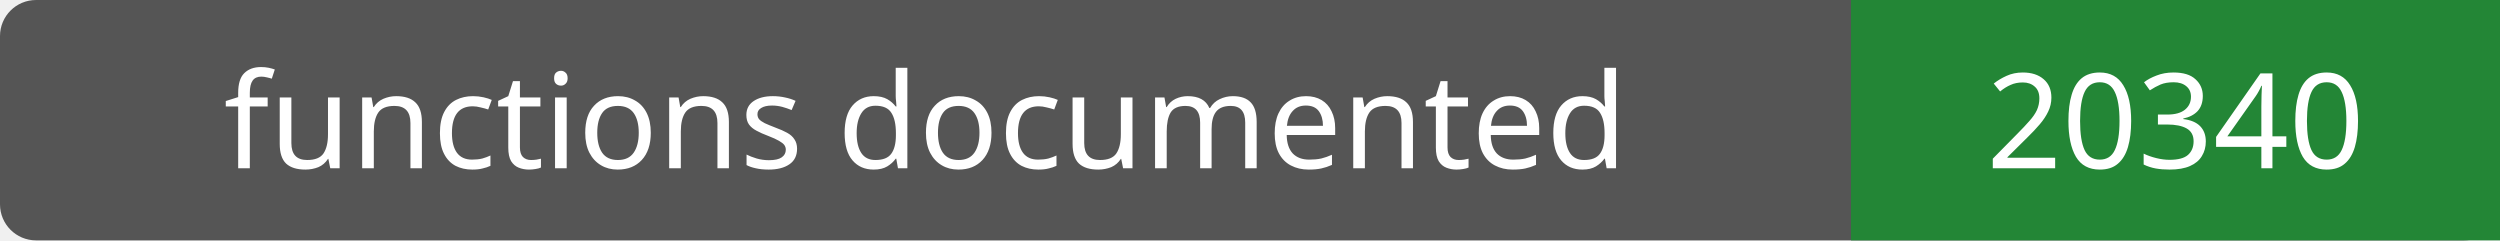
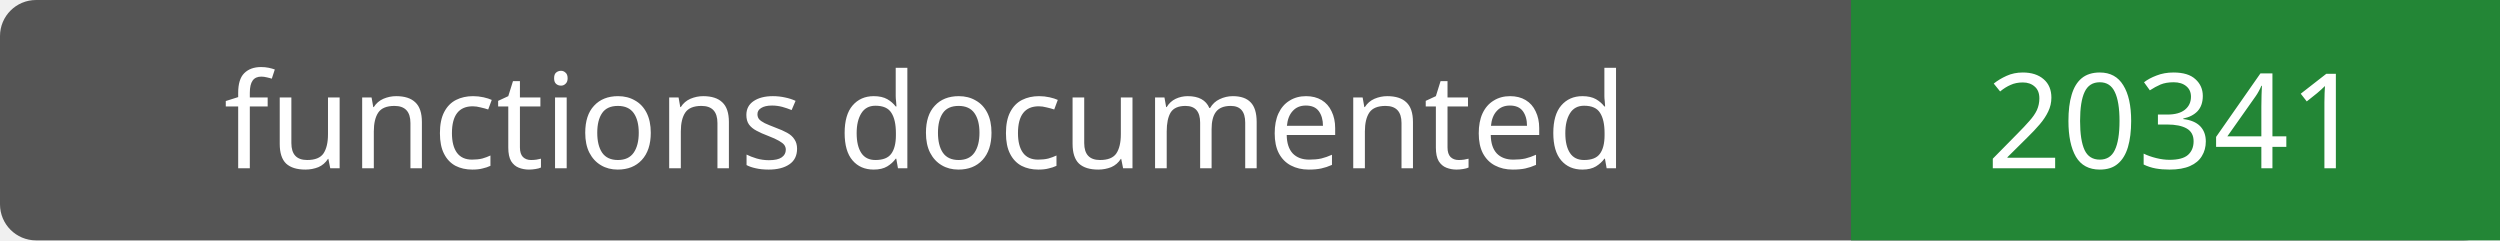
- <svg xmlns="http://www.w3.org/2000/svg" width="208" height="20" role="img" aria-label="functions documented: 20340">
+ <svg xmlns="http://www.w3.org/2000/svg" width="208" height="20" role="img" aria-label="functions documented: 20341">
  <rect width="208" height="20" rx="3" fill="#555" />
  <path fill="#238636" d="M154 0h54v20H154z" />
  <g fill="#fff" text-anchor="middle" font-family="Verdana,sans-serif" font-size="11">
    <text x="77.0" y="14">functions documented</text>
-     <text x="181.0" y="14">20340</text>
+     <text x="181.0" y="14">20341</text>
  </g>
</svg>
